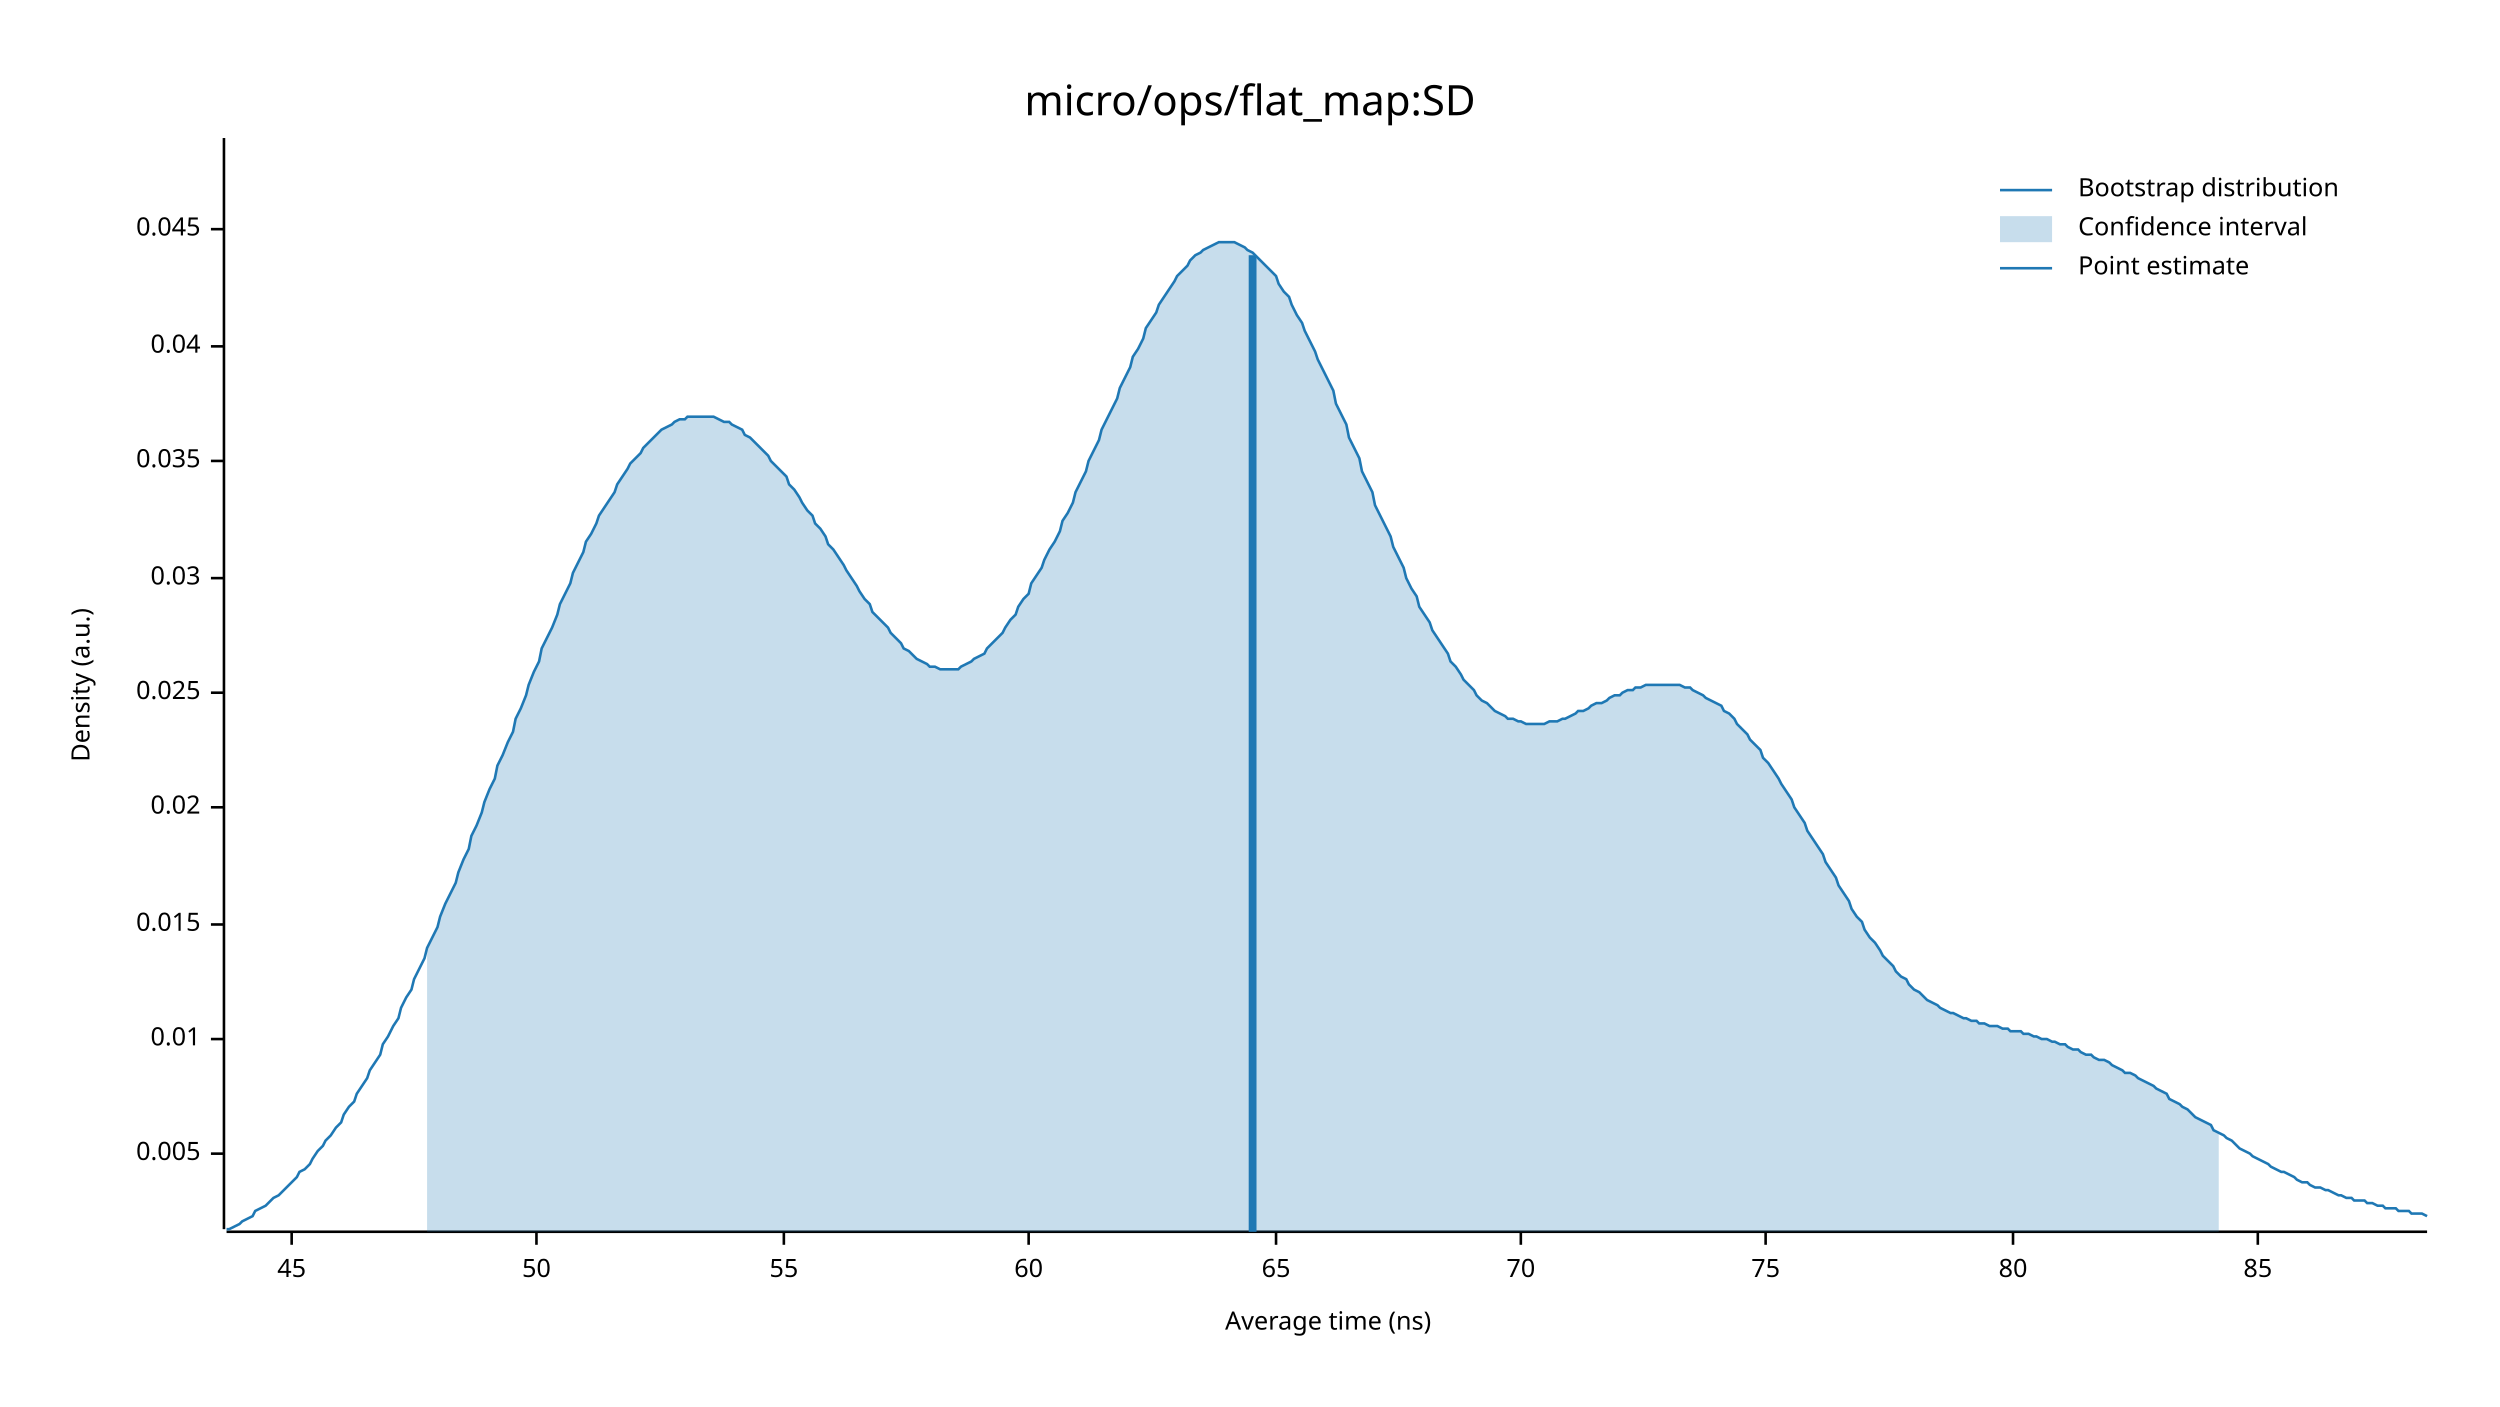
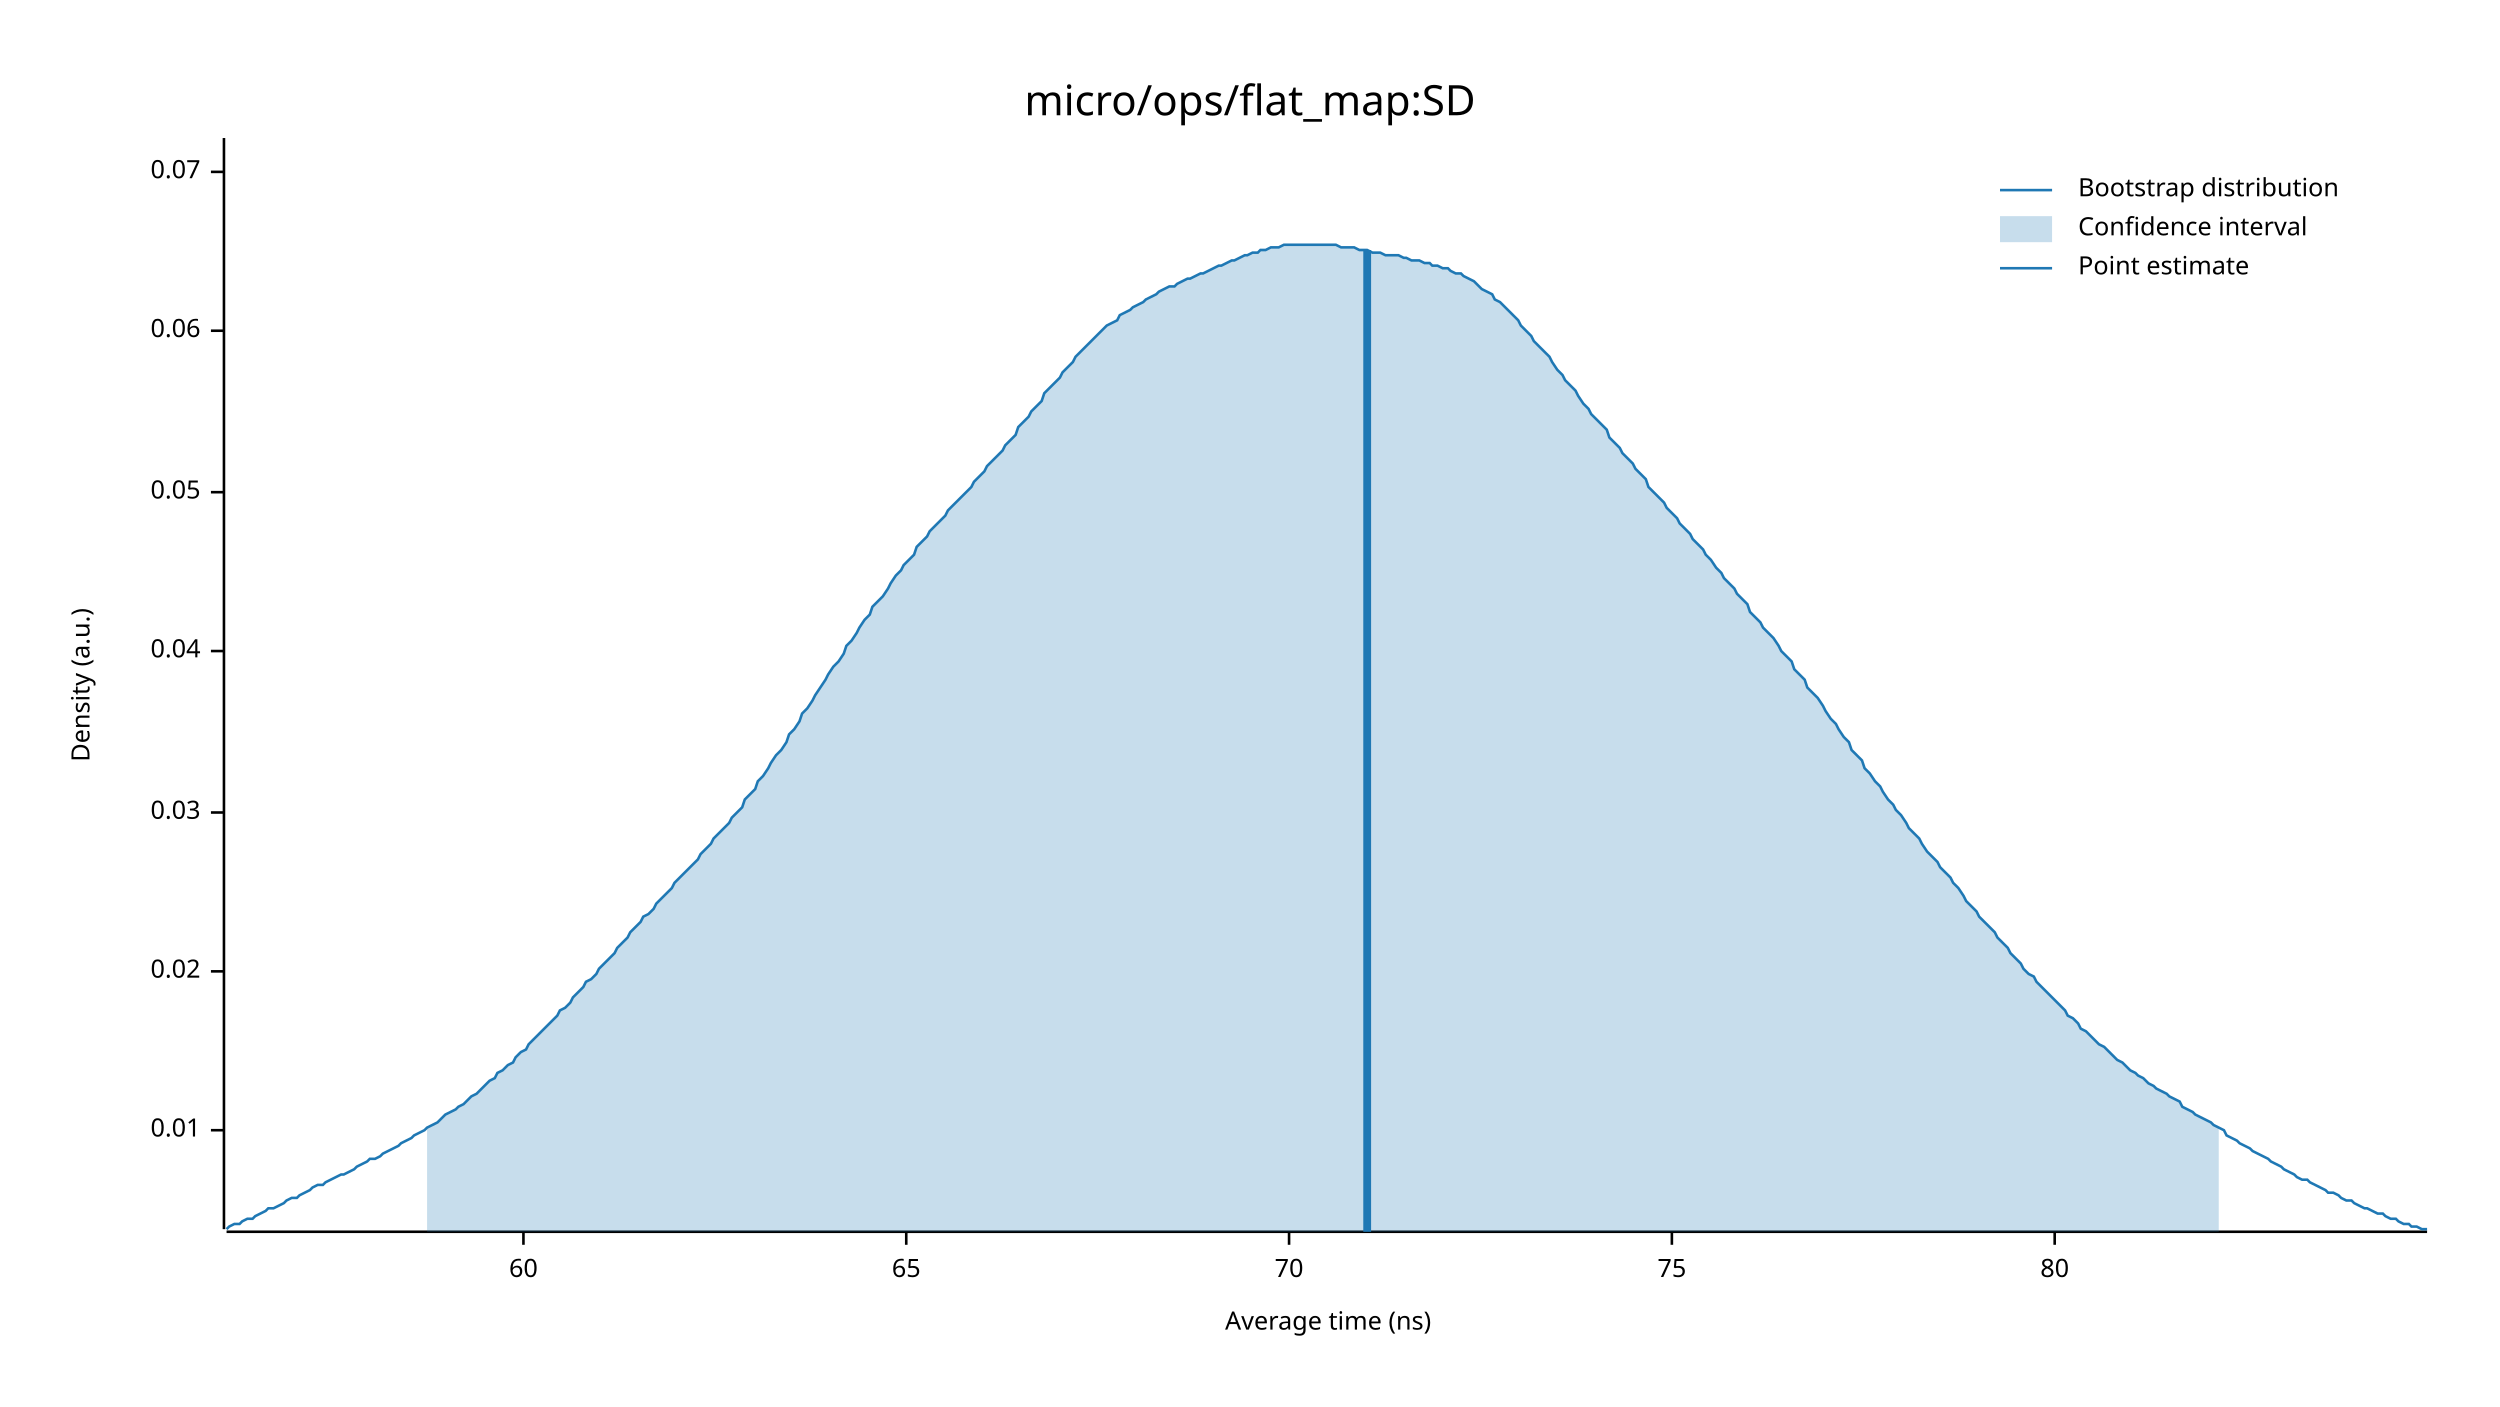
<svg xmlns="http://www.w3.org/2000/svg" width="960" height="540" viewBox="0 0 960 540">
  <text x="480" y="32" dy="0.76em" text-anchor="middle" font-family="sans-serif" font-size="16.129" opacity="1" fill="#000000">
micro/ops/flat_map:SD
</text>
  <text x="27" y="263" dy="0.76em" text-anchor="middle" font-family="sans-serif" font-size="9.677" opacity="1" fill="#000000" transform="rotate(270, 27, 263)">
Density (a.u.)
</text>
  <text x="510" y="513" dy="-0.5ex" text-anchor="middle" font-family="sans-serif" font-size="9.677" opacity="1" fill="#000000">
Average time (ns)
</text>
  <polyline fill="none" opacity="1" stroke="#000000" stroke-width="1" points="86,53 86,472 " />
-   <text x="77" y="443" dy="0.5ex" text-anchor="end" font-family="sans-serif" font-size="9.677" opacity="1" fill="#000000">
- 0.005
- </text>
-   <polyline fill="none" opacity="1" stroke="#000000" stroke-width="1" points="81,443 86,443 " />
-   <text x="77" y="399" dy="0.5ex" text-anchor="end" font-family="sans-serif" font-size="9.677" opacity="1" fill="#000000">
+   <text x="77" y="434" dy="0.5ex" text-anchor="end" font-family="sans-serif" font-size="9.677" opacity="1" fill="#000000">
0.01
</text>
-   <polyline fill="none" opacity="1" stroke="#000000" stroke-width="1" points="81,399 86,399 " />
-   <text x="77" y="355" dy="0.5ex" text-anchor="end" font-family="sans-serif" font-size="9.677" opacity="1" fill="#000000">
- 0.015
- </text>
-   <polyline fill="none" opacity="1" stroke="#000000" stroke-width="1" points="81,355 86,355 " />
-   <text x="77" y="310" dy="0.5ex" text-anchor="end" font-family="sans-serif" font-size="9.677" opacity="1" fill="#000000">
+   <polyline fill="none" opacity="1" stroke="#000000" stroke-width="1" points="81,434 86,434 " />
+   <text x="77" y="373" dy="0.5ex" text-anchor="end" font-family="sans-serif" font-size="9.677" opacity="1" fill="#000000">
0.02
</text>
-   <polyline fill="none" opacity="1" stroke="#000000" stroke-width="1" points="81,310 86,310 " />
-   <text x="77" y="266" dy="0.5ex" text-anchor="end" font-family="sans-serif" font-size="9.677" opacity="1" fill="#000000">
- 0.025
- </text>
-   <polyline fill="none" opacity="1" stroke="#000000" stroke-width="1" points="81,266 86,266 " />
-   <text x="77" y="222" dy="0.5ex" text-anchor="end" font-family="sans-serif" font-size="9.677" opacity="1" fill="#000000">
+   <polyline fill="none" opacity="1" stroke="#000000" stroke-width="1" points="81,373 86,373 " />
+   <text x="77" y="312" dy="0.5ex" text-anchor="end" font-family="sans-serif" font-size="9.677" opacity="1" fill="#000000">
0.03
</text>
-   <polyline fill="none" opacity="1" stroke="#000000" stroke-width="1" points="81,222 86,222 " />
-   <text x="77" y="177" dy="0.5ex" text-anchor="end" font-family="sans-serif" font-size="9.677" opacity="1" fill="#000000">
- 0.035
- </text>
-   <polyline fill="none" opacity="1" stroke="#000000" stroke-width="1" points="81,177 86,177 " />
-   <text x="77" y="133" dy="0.5ex" text-anchor="end" font-family="sans-serif" font-size="9.677" opacity="1" fill="#000000">
+   <polyline fill="none" opacity="1" stroke="#000000" stroke-width="1" points="81,312 86,312 " />
+   <text x="77" y="250" dy="0.5ex" text-anchor="end" font-family="sans-serif" font-size="9.677" opacity="1" fill="#000000">
0.04
</text>
-   <polyline fill="none" opacity="1" stroke="#000000" stroke-width="1" points="81,133 86,133 " />
-   <text x="77" y="88" dy="0.5ex" text-anchor="end" font-family="sans-serif" font-size="9.677" opacity="1" fill="#000000">
- 0.045
+   <polyline fill="none" opacity="1" stroke="#000000" stroke-width="1" points="81,250 86,250 " />
+   <text x="77" y="189" dy="0.5ex" text-anchor="end" font-family="sans-serif" font-size="9.677" opacity="1" fill="#000000">
+ 0.05
</text>
-   <polyline fill="none" opacity="1" stroke="#000000" stroke-width="1" points="81,88 86,88 " />
+   <polyline fill="none" opacity="1" stroke="#000000" stroke-width="1" points="81,189 86,189 " />
+   <text x="77" y="127" dy="0.5ex" text-anchor="end" font-family="sans-serif" font-size="9.677" opacity="1" fill="#000000">
+ 0.06
+ </text>
+   <polyline fill="none" opacity="1" stroke="#000000" stroke-width="1" points="81,127 86,127 " />
+   <text x="77" y="66" dy="0.5ex" text-anchor="end" font-family="sans-serif" font-size="9.677" opacity="1" fill="#000000">
+ 0.07
+ </text>
+   <polyline fill="none" opacity="1" stroke="#000000" stroke-width="1" points="81,66 86,66 " />
  <polyline fill="none" opacity="1" stroke="#000000" stroke-width="1" points="87,473 932,473 " />
-   <text x="112" y="483" dy="0.76em" text-anchor="middle" font-family="sans-serif" font-size="9.677" opacity="1" fill="#000000">
- 45
- </text>
-   <polyline fill="none" opacity="1" stroke="#000000" stroke-width="1" points="112,473 112,478 " />
-   <text x="206" y="483" dy="0.76em" text-anchor="middle" font-family="sans-serif" font-size="9.677" opacity="1" fill="#000000">
- 50
- </text>
-   <polyline fill="none" opacity="1" stroke="#000000" stroke-width="1" points="206,473 206,478 " />
-   <text x="301" y="483" dy="0.76em" text-anchor="middle" font-family="sans-serif" font-size="9.677" opacity="1" fill="#000000">
- 55
- </text>
-   <polyline fill="none" opacity="1" stroke="#000000" stroke-width="1" points="301,473 301,478 " />
-   <text x="395" y="483" dy="0.76em" text-anchor="middle" font-family="sans-serif" font-size="9.677" opacity="1" fill="#000000">
+   <text x="201" y="483" dy="0.76em" text-anchor="middle" font-family="sans-serif" font-size="9.677" opacity="1" fill="#000000">
60
</text>
-   <polyline fill="none" opacity="1" stroke="#000000" stroke-width="1" points="395,473 395,478 " />
-   <text x="490" y="483" dy="0.76em" text-anchor="middle" font-family="sans-serif" font-size="9.677" opacity="1" fill="#000000">
+   <polyline fill="none" opacity="1" stroke="#000000" stroke-width="1" points="201,473 201,478 " />
+   <text x="348" y="483" dy="0.76em" text-anchor="middle" font-family="sans-serif" font-size="9.677" opacity="1" fill="#000000">
65
</text>
-   <polyline fill="none" opacity="1" stroke="#000000" stroke-width="1" points="490,473 490,478 " />
-   <text x="584" y="483" dy="0.76em" text-anchor="middle" font-family="sans-serif" font-size="9.677" opacity="1" fill="#000000">
+   <polyline fill="none" opacity="1" stroke="#000000" stroke-width="1" points="348,473 348,478 " />
+   <text x="495" y="483" dy="0.76em" text-anchor="middle" font-family="sans-serif" font-size="9.677" opacity="1" fill="#000000">
70
</text>
-   <polyline fill="none" opacity="1" stroke="#000000" stroke-width="1" points="584,473 584,478 " />
-   <text x="678" y="483" dy="0.76em" text-anchor="middle" font-family="sans-serif" font-size="9.677" opacity="1" fill="#000000">
+   <polyline fill="none" opacity="1" stroke="#000000" stroke-width="1" points="495,473 495,478 " />
+   <text x="642" y="483" dy="0.76em" text-anchor="middle" font-family="sans-serif" font-size="9.677" opacity="1" fill="#000000">
75
</text>
-   <polyline fill="none" opacity="1" stroke="#000000" stroke-width="1" points="678,473 678,478 " />
-   <text x="773" y="483" dy="0.76em" text-anchor="middle" font-family="sans-serif" font-size="9.677" opacity="1" fill="#000000">
+   <polyline fill="none" opacity="1" stroke="#000000" stroke-width="1" points="642,473 642,478 " />
+   <text x="789" y="483" dy="0.76em" text-anchor="middle" font-family="sans-serif" font-size="9.677" opacity="1" fill="#000000">
80
</text>
-   <polyline fill="none" opacity="1" stroke="#000000" stroke-width="1" points="773,473 773,478 " />
-   <text x="867" y="483" dy="0.76em" text-anchor="middle" font-family="sans-serif" font-size="9.677" opacity="1" fill="#000000">
- 85
- </text>
-   <polyline fill="none" opacity="1" stroke="#000000" stroke-width="1" points="867,473 867,478 " />
-   <polyline fill="none" opacity="1" stroke="#1F78B4" stroke-width="1" points="87,472 88,472 90,471 92,470 93,469 95,468 97,467 98,465 100,464 102,463 103,462 105,460 107,459 109,457 110,456 112,454 114,452 115,450 117,449 119,447 120,445 122,442 124,440 125,438 127,436 129,433 131,431 132,428 134,425 136,423 137,420 139,417 141,414 142,411 144,408 146,405 147,401 149,398 151,394 153,391 154,387 156,383 158,380 159,376 161,372 163,368 164,364 166,360 168,356 169,352 171,347 173,343 175,339 176,335 178,330 180,326 181,321 183,317 185,312 186,308 188,303 190,299 191,294 193,290 195,285 197,281 198,276 200,272 202,267 203,263 205,258 207,254 208,249 210,245 212,241 214,236 215,232 217,228 219,224 220,220 222,216 224,212 225,208 227,205 229,201 230,198 232,195 234,192 236,189 237,186 239,183 241,180 242,178 244,176 246,174 247,172 249,170 251,168 252,167 254,165 256,164 258,163 259,162 261,161 263,161 264,160 266,160 268,160 269,160 271,160 273,160 274,160 276,161 278,162 280,162 281,163 283,164 285,165 286,167 288,168 290,170 291,171 293,173 295,175 296,177 298,179 300,181 302,183 303,186 305,188 307,191 308,193 310,196 312,198 313,201 315,203 317,206 318,209 320,211 322,214 324,217 325,219 327,222 329,225 330,227 332,230 334,232 335,235 337,237 339,239 341,241 342,243 344,245 346,247 347,249 349,250 351,252 352,253 354,254 356,255 357,256 359,256 361,257 363,257 364,257 366,257 368,257 369,256 371,255 373,254 374,253 376,252 378,251 379,249 381,247 383,245 385,243 386,241 388,238 390,236 391,233 393,230 395,228 396,224 398,221 400,218 401,215 403,211 405,208 407,204 408,200 410,197 412,193 413,189 415,185 417,181 418,177 420,173 422,169 423,165 425,161 427,157 429,153 430,149 432,145 434,141 435,137 437,134 439,130 440,126 442,123 444,120 445,117 447,114 449,111 451,108 452,106 454,104 456,102 457,100 459,98 461,97 462,96 464,95 466,94 468,93 469,93 471,93 473,93 474,93 476,94 478,95 479,96 481,97 483,99 484,100 486,102 488,104 490,106 491,109 493,112 495,114 496,117 498,121 500,124 501,127 503,131 505,135 506,138 508,142 510,146 512,150 513,155 515,159 517,163 518,168 520,172 522,176 523,181 525,185 527,189 528,194 530,198 532,202 534,206 535,210 537,214 539,218 540,222 542,226 544,229 545,233 547,236 549,239 550,242 552,245 554,248 556,251 557,254 559,256 561,259 562,261 564,263 566,265 567,267 569,269 571,270 573,272 574,273 576,274 578,275 579,276 581,276 583,277 584,277 586,278 588,278 589,278 591,278 593,278 595,277 596,277 598,277 600,276 601,276 603,275 605,274 606,273 608,273 610,272 611,271 613,270 615,270 617,269 618,268 620,267 622,267 623,266 625,265 627,265 628,264 630,264 632,263 633,263 635,263 637,263 639,263 640,263 642,263 644,263 645,263 647,264 649,264 650,265 652,266 654,267 655,268 657,269 659,270 661,271 662,273 664,274 666,276 667,278 669,280 671,282 672,284 674,286 676,288 677,291 679,293 681,296 683,299 684,301 686,304 688,307 689,310 691,313 693,316 694,319 696,322 698,325 700,328 701,331 703,334 705,337 706,340 708,343 710,346 711,349 713,352 715,354 716,357 718,360 720,362 722,365 723,367 725,369 727,371 728,373 730,375 732,376 733,378 735,380 737,381 738,382 740,384 742,385 744,386 745,387 747,388 749,389 750,389 752,390 754,391 755,391 757,392 759,392 760,393 762,393 764,394 766,394 767,394 769,395 771,395 772,396 774,396 776,396 777,397 779,397 781,398 782,398 784,399 786,399 788,400 789,400 791,401 793,401 794,402 796,403 798,403 799,404 801,405 803,405 804,406 806,407 808,407 810,408 811,409 813,410 815,411 816,412 818,412 820,413 821,414 823,415 825,416 827,417 828,418 830,419 832,420 833,422 835,423 837,424 838,425 840,426 842,428 843,429 845,430 847,431 849,432 850,434 852,435 854,436 855,437 857,438 859,440 860,441 862,442 864,443 865,444 867,445 869,446 871,447 872,448 874,449 876,450 877,450 879,451 881,452 882,453 884,454 886,454 887,455 889,456 891,456 893,457 894,457 896,458 898,459 899,459 901,460 903,460 904,461 906,461 908,461 909,462 911,462 913,463 915,463 916,464 918,464 920,464 921,465 923,465 925,465 926,466 928,466 930,466 932,467 " />
-   <polygon opacity="0.25" fill="#1F78B4" points="164,364 166,360 168,356 169,352 171,347 173,343 175,339 176,335 178,330 180,326 181,321 183,317 185,312 186,308 188,303 190,299 191,294 193,290 195,285 197,281 198,276 200,272 202,267 203,263 205,258 207,254 208,249 210,245 212,241 214,236 215,232 217,228 219,224 220,220 222,216 224,212 225,208 227,205 229,201 230,198 232,195 234,192 236,189 237,186 239,183 241,180 242,178 244,176 246,174 247,172 249,170 251,168 252,167 254,165 256,164 258,163 259,162 261,161 263,161 264,160 266,160 268,160 269,160 271,160 273,160 274,160 276,161 278,162 280,162 281,163 283,164 285,165 286,167 288,168 290,170 291,171 293,173 295,175 296,177 298,179 300,181 302,183 303,186 305,188 307,191 308,193 310,196 312,198 313,201 315,203 317,206 318,209 320,211 322,214 324,217 325,219 327,222 329,225 330,227 332,230 334,232 335,235 337,237 339,239 341,241 342,243 344,245 346,247 347,249 349,250 351,252 352,253 354,254 356,255 357,256 359,256 361,257 363,257 364,257 366,257 368,257 369,256 371,255 373,254 374,253 376,252 378,251 379,249 381,247 383,245 385,243 386,241 388,238 390,236 391,233 393,230 395,228 396,224 398,221 400,218 401,215 403,211 405,208 407,204 408,200 410,197 412,193 413,189 415,185 417,181 418,177 420,173 422,169 423,165 425,161 427,157 429,153 430,149 432,145 434,141 435,137 437,134 439,130 440,126 442,123 444,120 445,117 447,114 449,111 451,108 452,106 454,104 456,102 457,100 459,98 461,97 462,96 464,95 466,94 468,93 469,93 471,93 473,93 474,93 476,94 478,95 479,96 481,97 483,99 484,100 486,102 488,104 490,106 491,109 493,112 495,114 496,117 498,121 500,124 501,127 503,131 505,135 506,138 508,142 510,146 512,150 513,155 515,159 517,163 518,168 520,172 522,176 523,181 525,185 527,189 528,194 530,198 532,202 534,206 535,210 537,214 539,218 540,222 542,226 544,229 545,233 547,236 549,239 550,242 552,245 554,248 556,251 557,254 559,256 561,259 562,261 564,263 566,265 567,267 569,269 571,270 573,272 574,273 576,274 578,275 579,276 581,276 583,277 584,277 586,278 588,278 589,278 591,278 593,278 595,277 596,277 598,277 600,276 601,276 603,275 605,274 606,273 608,273 610,272 611,271 613,270 615,270 617,269 618,268 620,267 622,267 623,266 625,265 627,265 628,264 630,264 632,263 633,263 635,263 637,263 639,263 640,263 642,263 644,263 645,263 647,264 649,264 650,265 652,266 654,267 655,268 657,269 659,270 661,271 662,273 664,274 666,276 667,278 669,280 671,282 672,284 674,286 676,288 677,291 679,293 681,296 683,299 684,301 686,304 688,307 689,310 691,313 693,316 694,319 696,322 698,325 700,328 701,331 703,334 705,337 706,340 708,343 710,346 711,349 713,352 715,354 716,357 718,360 720,362 722,365 723,367 725,369 727,371 728,373 730,375 732,376 733,378 735,380 737,381 738,382 740,384 742,385 744,386 745,387 747,388 749,389 750,389 752,390 754,391 755,391 757,392 759,392 760,393 762,393 764,394 766,394 767,394 769,395 771,395 772,396 774,396 776,396 777,397 779,397 781,398 782,398 784,399 786,399 788,400 789,400 791,401 793,401 794,402 796,403 798,403 799,404 801,405 803,405 804,406 806,407 808,407 810,408 811,409 813,410 815,411 816,412 818,412 820,413 821,414 823,415 825,416 827,417 828,418 830,419 832,420 833,422 835,423 837,424 838,425 840,426 842,428 843,429 845,430 847,431 849,432 850,434 852,435 852,473 164,473 " />
-   <polyline fill="none" opacity="1" stroke="#1F78B4" stroke-width="3" points="481,473 481,98 " />
+   <polyline fill="none" opacity="1" stroke="#000000" stroke-width="1" points="789,473 789,478 " />
+   <polyline fill="none" opacity="1" stroke="#1F78B4" stroke-width="1" points="87,472 88,471 90,470 92,470 93,469 95,468 97,468 98,467 100,466 102,465 103,464 105,464 107,463 109,462 110,461 112,460 114,460 115,459 117,458 119,457 120,456 122,455 124,455 125,454 127,453 129,452 131,451 132,451 134,450 136,449 137,448 139,447 141,446 142,445 144,445 146,444 147,443 149,442 151,441 153,440 154,439 156,438 158,437 159,436 161,435 163,434 164,433 166,432 168,431 169,430 171,428 173,427 175,426 176,425 178,424 180,422 181,421 183,420 185,418 186,417 188,415 190,414 191,412 193,411 195,409 197,408 198,406 200,404 202,403 203,401 205,399 207,397 208,396 210,394 212,392 214,390 215,388 217,387 219,385 220,383 222,381 224,379 225,377 227,376 229,374 230,372 232,370 234,368 236,366 237,364 239,362 241,360 242,358 244,356 246,354 247,352 249,351 251,349 252,347 254,345 256,343 258,341 259,339 261,337 263,335 264,334 266,332 268,330 269,328 271,326 273,324 274,322 276,320 278,318 280,316 281,314 283,312 285,310 286,307 288,305 290,303 291,300 293,298 295,295 296,293 298,290 300,288 302,285 303,282 305,280 307,277 308,274 310,272 312,269 313,267 315,264 317,261 318,259 320,256 322,254 324,251 325,248 327,246 329,243 330,241 332,238 334,236 335,233 337,231 339,229 341,226 342,224 344,221 346,219 347,217 349,215 351,213 352,210 354,208 356,206 357,204 359,202 361,200 363,198 364,196 366,194 368,192 369,191 371,189 373,187 374,185 376,183 378,181 379,179 381,177 383,175 385,173 386,171 388,169 390,167 391,164 393,162 395,160 396,158 398,156 400,154 401,151 403,149 405,147 407,145 408,143 410,141 412,139 413,137 415,135 417,133 418,132 420,130 422,128 423,127 425,125 427,124 429,123 430,121 432,120 434,119 435,118 437,117 439,116 440,115 442,114 444,113 445,112 447,111 449,110 451,110 452,109 454,108 456,107 457,107 459,106 461,105 462,105 464,104 466,103 468,102 469,102 471,101 473,100 474,100 476,99 478,98 479,98 481,97 483,97 484,96 486,96 488,95 490,95 491,95 493,94 495,94 496,94 498,94 500,94 501,94 503,94 505,94 506,94 508,94 510,94 512,94 513,94 515,95 517,95 518,95 520,95 522,96 523,96 525,96 527,97 528,97 530,97 532,98 534,98 535,98 537,98 539,99 540,99 542,100 544,100 545,100 547,101 549,101 550,102 552,102 554,103 556,103 557,104 559,105 561,105 562,106 564,107 566,108 567,109 569,111 571,112 573,113 574,115 576,116 578,118 579,119 581,121 583,123 584,125 586,127 588,129 589,131 591,133 593,135 595,137 596,139 598,142 600,144 601,146 603,148 605,150 606,152 608,155 610,157 611,159 613,161 615,163 617,165 618,168 620,170 622,172 623,174 625,176 627,178 628,180 630,182 632,184 633,187 635,189 637,191 639,193 640,195 642,197 644,199 645,201 647,203 649,205 650,207 652,209 654,211 655,213 657,215 659,218 661,220 662,222 664,224 666,226 667,228 669,230 671,232 672,235 674,237 676,239 677,241 679,243 681,245 683,248 684,250 686,252 688,254 689,257 691,259 693,261 694,264 696,266 698,268 700,271 701,273 703,276 705,278 706,280 708,283 710,285 711,288 713,290 715,292 716,295 718,297 720,300 722,302 723,304 725,307 727,309 728,311 730,313 732,316 733,318 735,320 737,322 738,324 740,327 742,329 744,331 745,333 747,335 749,337 750,339 752,341 754,344 755,346 757,348 759,350 760,352 762,354 764,356 766,358 767,360 769,362 771,364 772,366 774,368 776,370 777,372 779,374 781,375 782,377 784,379 786,381 788,383 789,384 791,386 793,388 794,390 796,391 798,393 799,395 801,396 803,398 804,399 806,401 808,402 810,404 811,405 813,407 815,408 816,409 818,411 820,412 821,413 823,414 825,416 827,417 828,418 830,419 832,420 833,421 835,422 837,423 838,425 840,426 842,427 843,428 845,429 847,430 849,431 850,432 852,433 854,434 855,436 857,437 859,438 860,439 862,440 864,441 865,442 867,443 869,444 871,445 872,446 874,447 876,448 877,449 879,450 881,451 882,452 884,453 886,453 887,454 889,455 891,456 893,457 894,458 896,458 898,459 899,460 901,461 903,461 904,462 906,463 908,464 909,464 911,465 913,466 915,466 916,467 918,468 920,468 921,469 923,470 925,470 926,471 928,471 930,472 932,472 " />
+   <polygon opacity="0.25" fill="#1F78B4" points="164,433 166,432 168,431 169,430 171,428 173,427 175,426 176,425 178,424 180,422 181,421 183,420 185,418 186,417 188,415 190,414 191,412 193,411 195,409 197,408 198,406 200,404 202,403 203,401 205,399 207,397 208,396 210,394 212,392 214,390 215,388 217,387 219,385 220,383 222,381 224,379 225,377 227,376 229,374 230,372 232,370 234,368 236,366 237,364 239,362 241,360 242,358 244,356 246,354 247,352 249,351 251,349 252,347 254,345 256,343 258,341 259,339 261,337 263,335 264,334 266,332 268,330 269,328 271,326 273,324 274,322 276,320 278,318 280,316 281,314 283,312 285,310 286,307 288,305 290,303 291,300 293,298 295,295 296,293 298,290 300,288 302,285 303,282 305,280 307,277 308,274 310,272 312,269 313,267 315,264 317,261 318,259 320,256 322,254 324,251 325,248 327,246 329,243 330,241 332,238 334,236 335,233 337,231 339,229 341,226 342,224 344,221 346,219 347,217 349,215 351,213 352,210 354,208 356,206 357,204 359,202 361,200 363,198 364,196 366,194 368,192 369,191 371,189 373,187 374,185 376,183 378,181 379,179 381,177 383,175 385,173 386,171 388,169 390,167 391,164 393,162 395,160 396,158 398,156 400,154 401,151 403,149 405,147 407,145 408,143 410,141 412,139 413,137 415,135 417,133 418,132 420,130 422,128 423,127 425,125 427,124 429,123 430,121 432,120 434,119 435,118 437,117 439,116 440,115 442,114 444,113 445,112 447,111 449,110 451,110 452,109 454,108 456,107 457,107 459,106 461,105 462,105 464,104 466,103 468,102 469,102 471,101 473,100 474,100 476,99 478,98 479,98 481,97 483,97 484,96 486,96 488,95 490,95 491,95 493,94 495,94 496,94 498,94 500,94 501,94 503,94 505,94 506,94 508,94 510,94 512,94 513,94 515,95 517,95 518,95 520,95 522,96 523,96 525,96 527,97 528,97 530,97 532,98 534,98 535,98 537,98 539,99 540,99 542,100 544,100 545,100 547,101 549,101 550,102 552,102 554,103 556,103 557,104 559,105 561,105 562,106 564,107 566,108 567,109 569,111 571,112 573,113 574,115 576,116 578,118 579,119 581,121 583,123 584,125 586,127 588,129 589,131 591,133 593,135 595,137 596,139 598,142 600,144 601,146 603,148 605,150 606,152 608,155 610,157 611,159 613,161 615,163 617,165 618,168 620,170 622,172 623,174 625,176 627,178 628,180 630,182 632,184 633,187 635,189 637,191 639,193 640,195 642,197 644,199 645,201 647,203 649,205 650,207 652,209 654,211 655,213 657,215 659,218 661,220 662,222 664,224 666,226 667,228 669,230 671,232 672,235 674,237 676,239 677,241 679,243 681,245 683,248 684,250 686,252 688,254 689,257 691,259 693,261 694,264 696,266 698,268 700,271 701,273 703,276 705,278 706,280 708,283 710,285 711,288 713,290 715,292 716,295 718,297 720,300 722,302 723,304 725,307 727,309 728,311 730,313 732,316 733,318 735,320 737,322 738,324 740,327 742,329 744,331 745,333 747,335 749,337 750,339 752,341 754,344 755,346 757,348 759,350 760,352 762,354 764,356 766,358 767,360 769,362 771,364 772,366 774,368 776,370 777,372 779,374 781,375 782,377 784,379 786,381 788,383 789,384 791,386 793,388 794,390 796,391 798,393 799,395 801,396 803,398 804,399 806,401 808,402 810,404 811,405 813,407 815,408 816,409 818,411 820,412 821,413 823,414 825,416 827,417 828,418 830,419 832,420 833,421 835,422 837,423 838,425 840,426 842,427 843,428 845,429 847,430 849,431 850,432 852,433 852,473 164,473 " />
+   <polyline fill="none" opacity="1" stroke="#1F78B4" stroke-width="3" points="525,473 525,96 " />
  <text x="798" y="68" dy="0.76em" text-anchor="start" font-family="sans-serif" font-size="9.677" opacity="1" fill="#000000">
Bootstrap distribution
</text>
  <text x="798" y="83" dy="0.76em" text-anchor="start" font-family="sans-serif" font-size="9.677" opacity="1" fill="#000000">
Confidence interval
</text>
  <text x="798" y="98" dy="0.76em" text-anchor="start" font-family="sans-serif" font-size="9.677" opacity="1" fill="#000000">
Point estimate
</text>
  <polyline fill="none" opacity="1" stroke="#1F78B4" stroke-width="1" points="768,73 788,73 " />
  <rect x="768" y="83" width="20" height="10" opacity="0.25" fill="#1F78B4" stroke="none" />
  <polyline fill="none" opacity="1" stroke="#1F78B4" stroke-width="1" points="768,103 788,103 " />
</svg>
